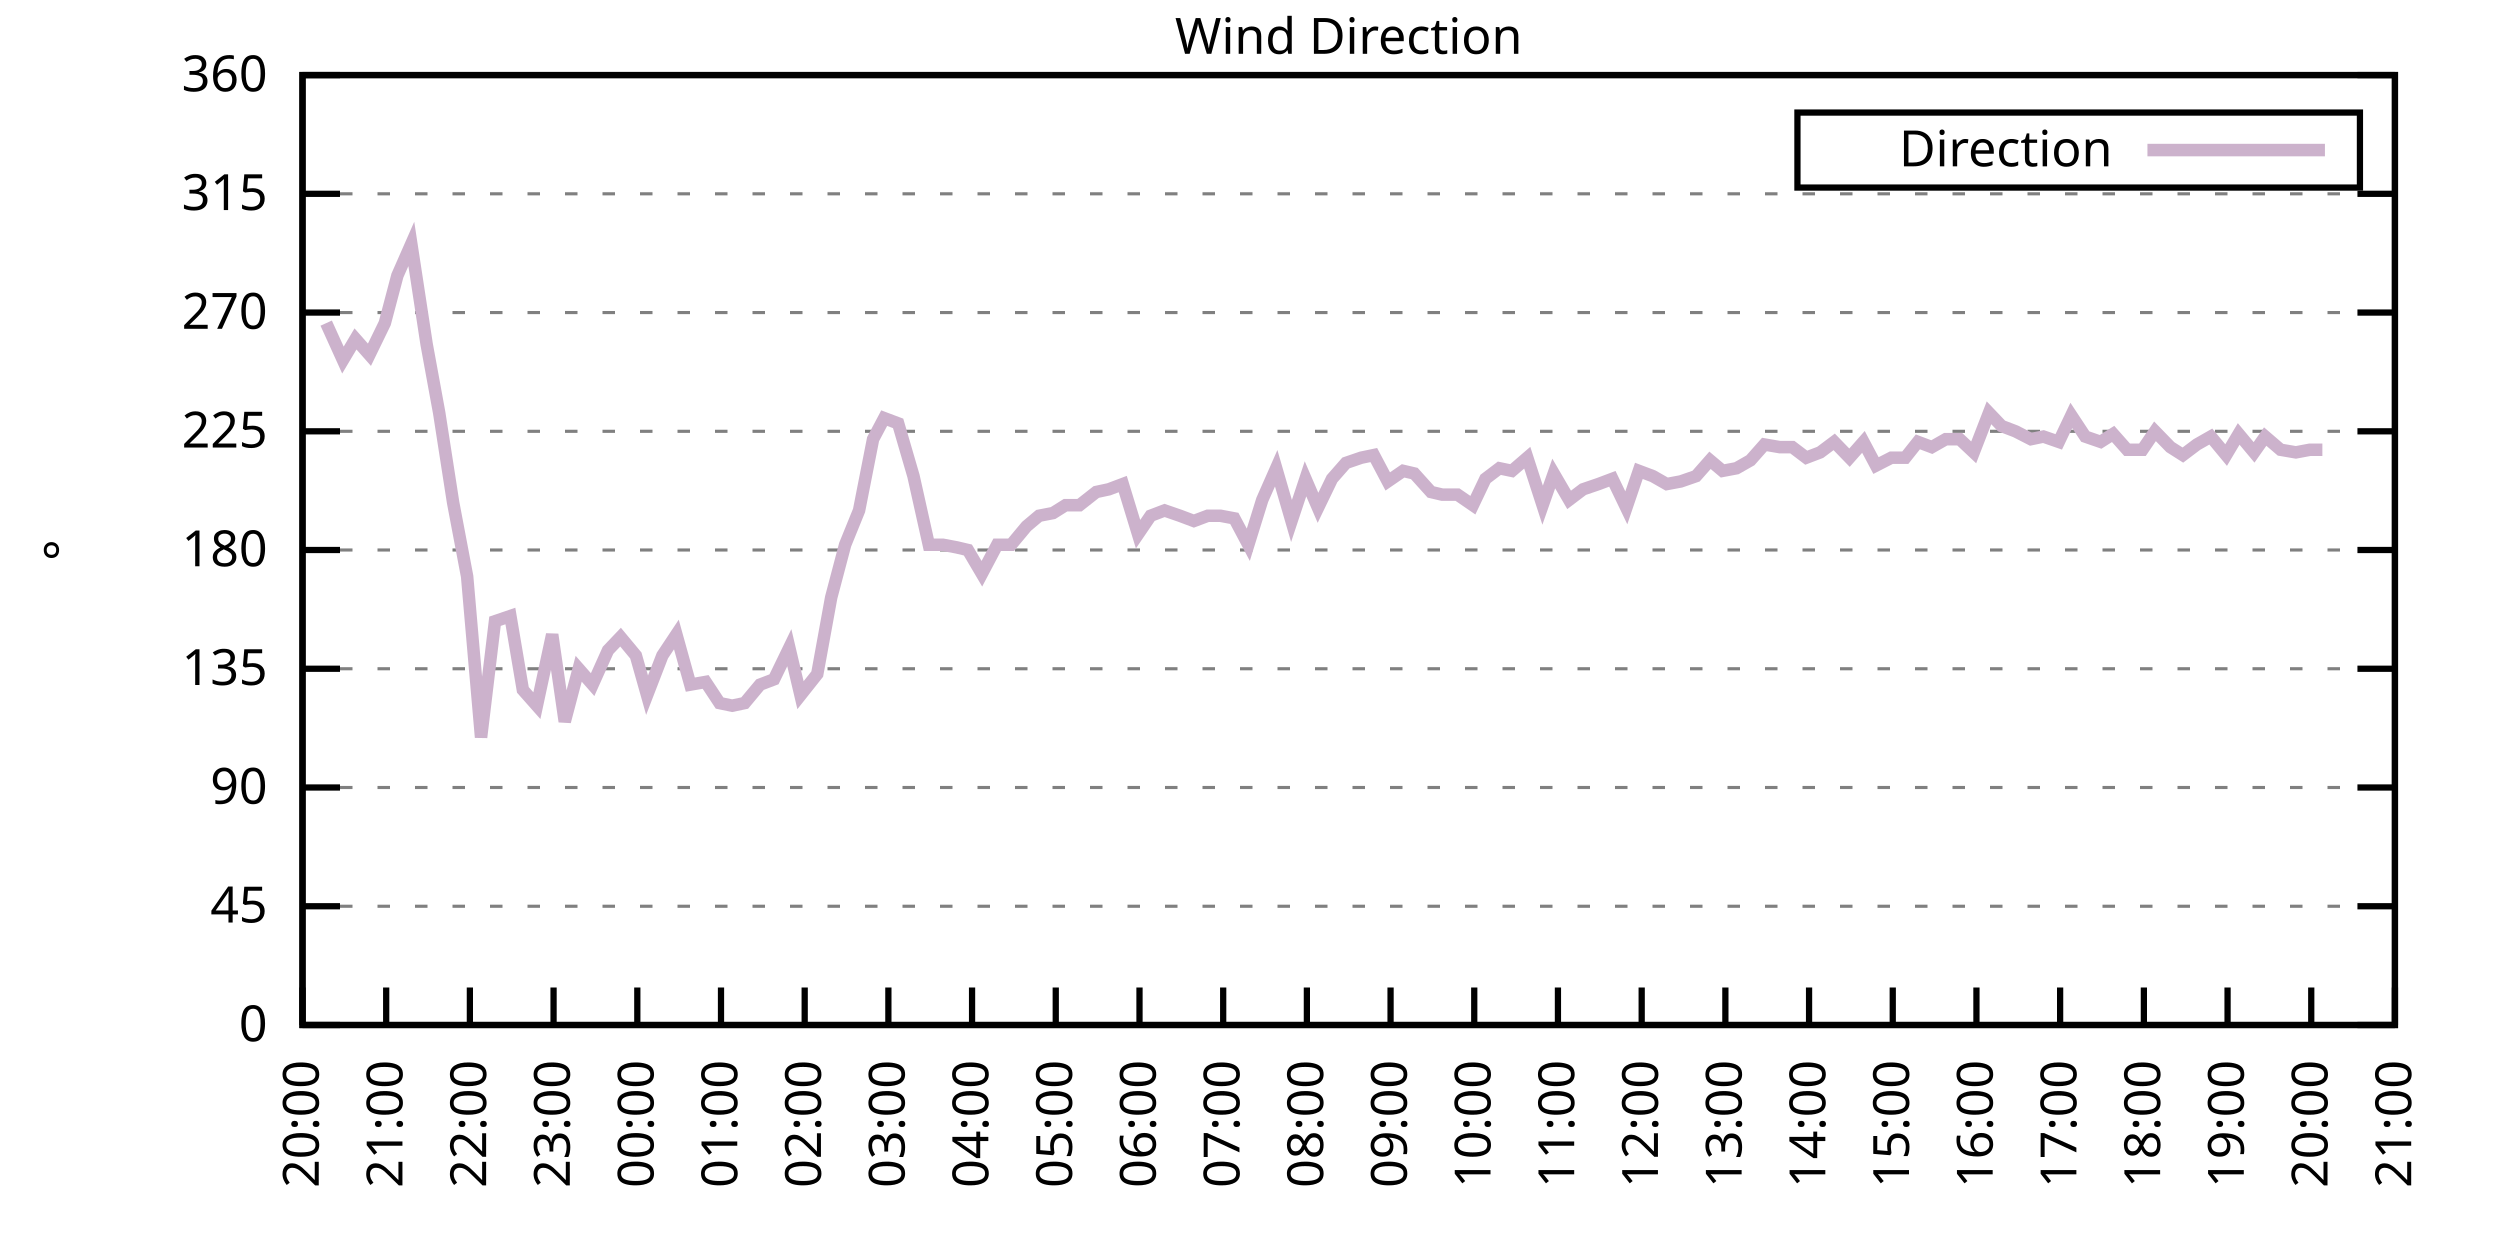
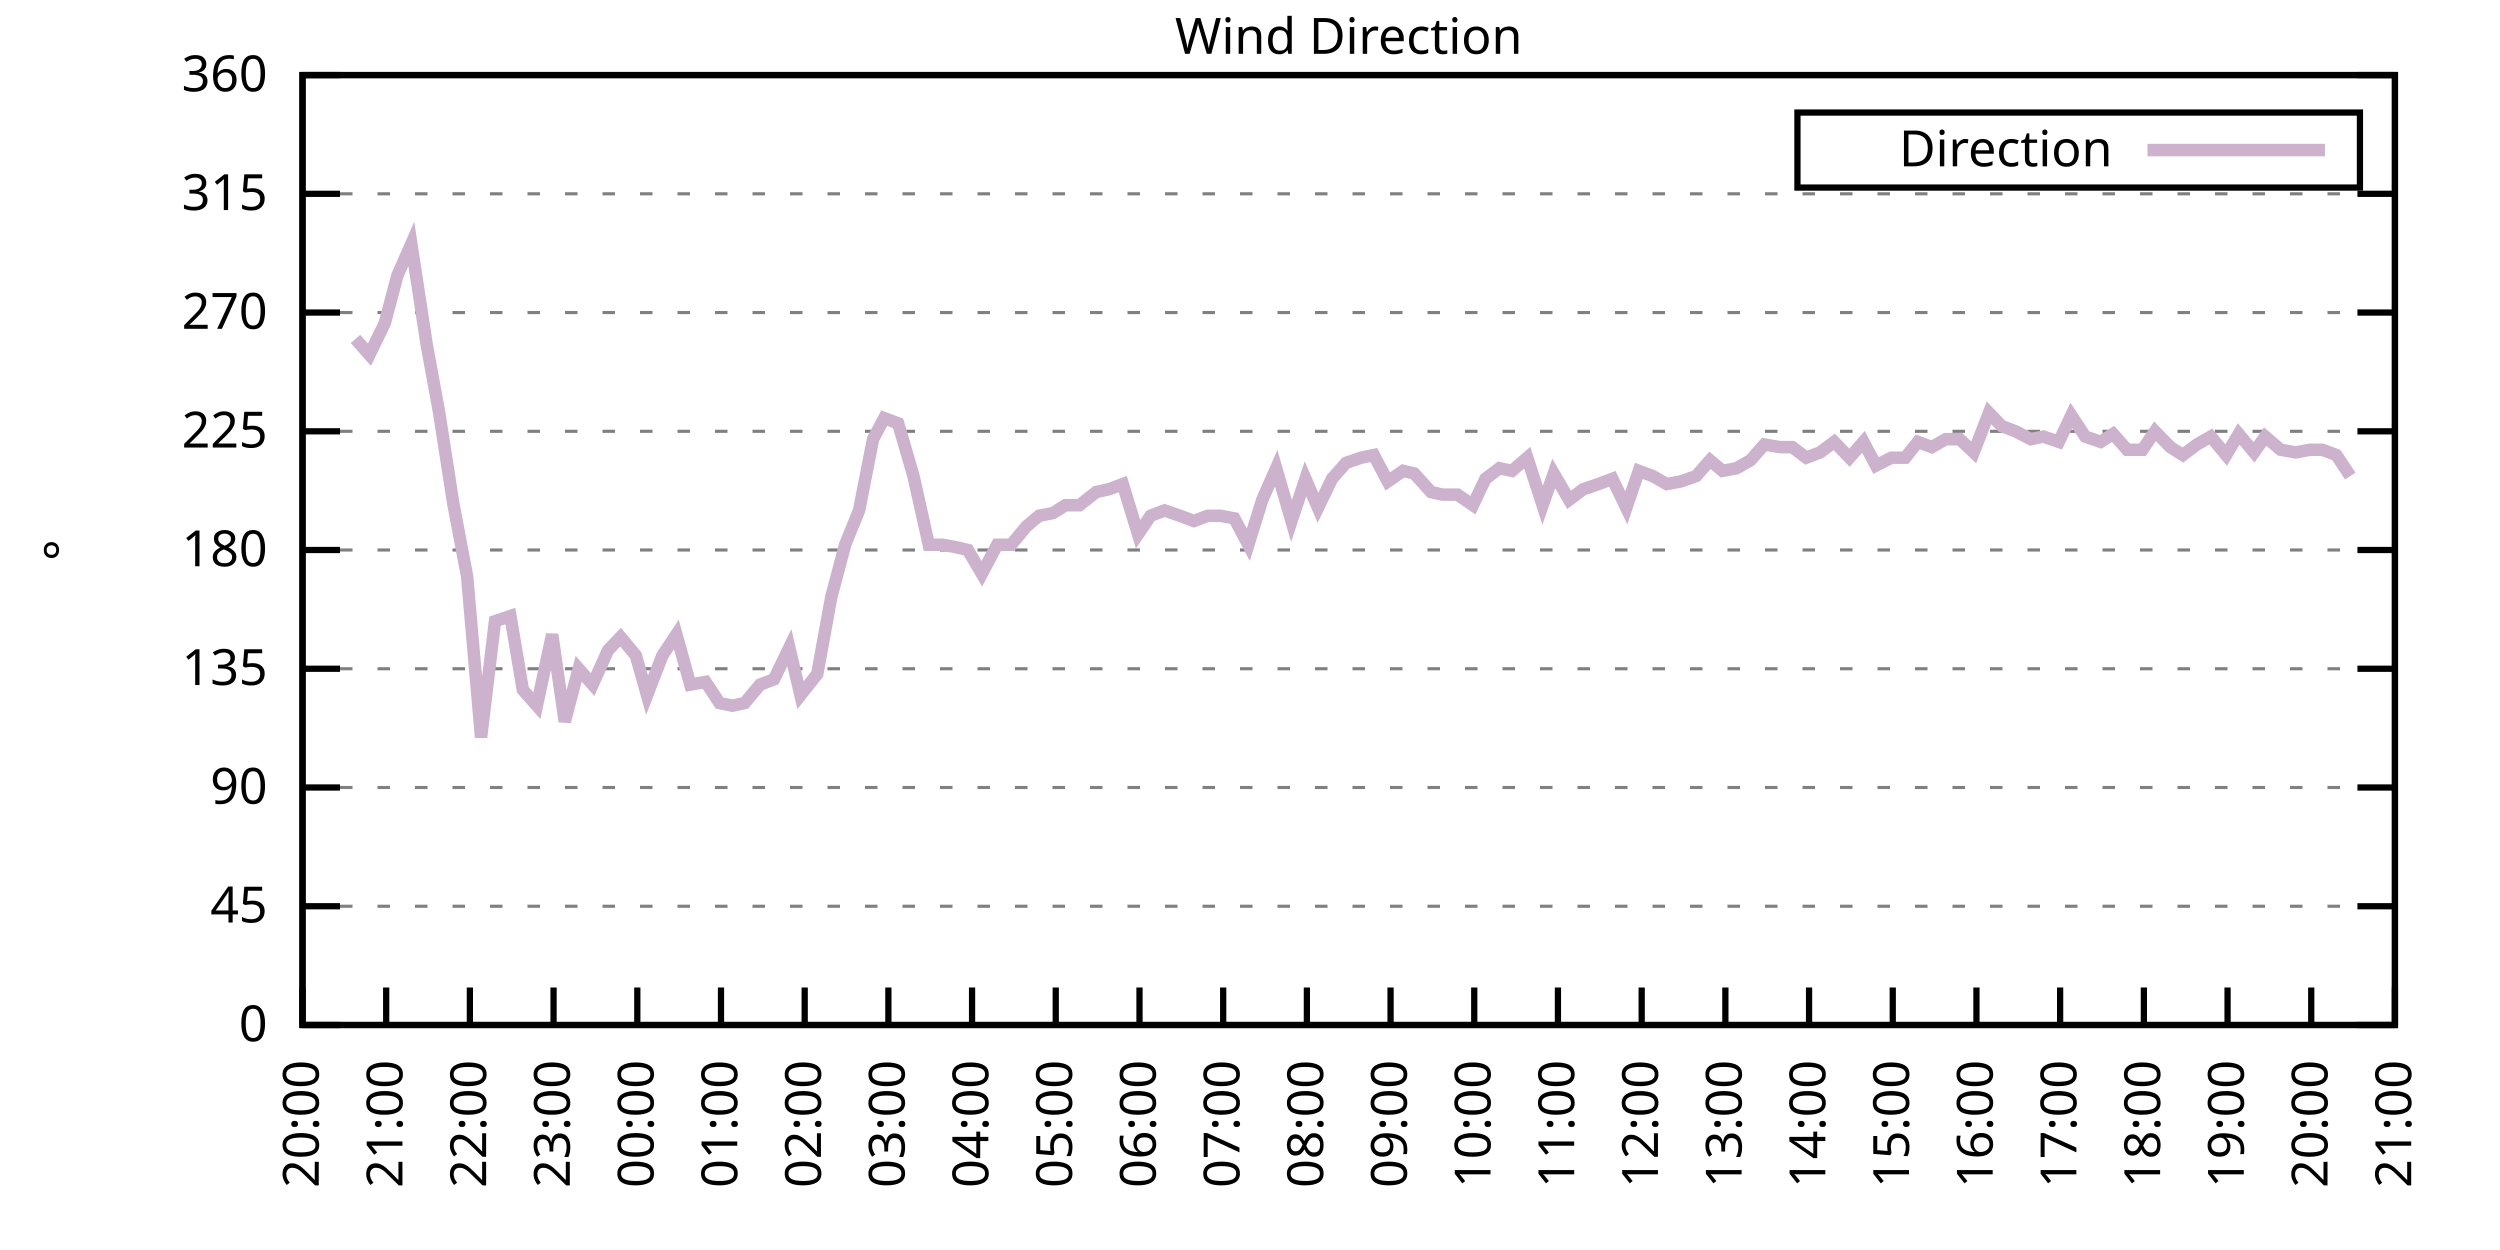
<svg xmlns="http://www.w3.org/2000/svg" xmlns:xlink="http://www.w3.org/1999/xlink" width="400" height="200" viewBox="0 0 400 200">
  <g id="gnuplot_canvas">
    <rect x="0" y="0" width="400" height="200" fill="none" />
    <defs>
      <circle id="gpDot" r="0.5" stroke-width="0.5" stroke="currentColor" />
      <path id="gpPt0" stroke-width="0.333" stroke="currentColor" d="M-1,0 h2 M0,-1 v2" />
      <path id="gpPt1" stroke-width="0.333" stroke="currentColor" d="M-1,-1 L1,1 M1,-1 L-1,1" />
      <path id="gpPt2" stroke-width="0.333" stroke="currentColor" d="M-1,0 L1,0 M0,-1 L0,1 M-1,-1 L1,1 M-1,1 L1,-1" />
      <rect id="gpPt3" stroke-width="0.333" stroke="currentColor" x="-1" y="-1" width="2" height="2" />
      <rect id="gpPt4" stroke-width="0.333" stroke="currentColor" fill="currentColor" x="-1" y="-1" width="2" height="2" />
      <circle id="gpPt5" stroke-width="0.333" stroke="currentColor" cx="0" cy="0" r="1" />
      <use xlink:href="#gpPt5" id="gpPt6" fill="currentColor" stroke="none" />
      <path id="gpPt7" stroke-width="0.333" stroke="currentColor" d="M0,-1.33 L-1.33,0.67 L1.33,0.67 z" />
      <use xlink:href="#gpPt7" id="gpPt8" fill="currentColor" stroke="none" />
      <use xlink:href="#gpPt7" id="gpPt9" stroke="currentColor" transform="rotate(180)" />
      <use xlink:href="#gpPt9" id="gpPt10" fill="currentColor" stroke="none" />
      <use xlink:href="#gpPt3" id="gpPt11" stroke="currentColor" transform="rotate(45)" />
      <use xlink:href="#gpPt11" id="gpPt12" fill="currentColor" stroke="none" />
      <path id="gpPt13" stroke-width="0.333" stroke="currentColor" d="M0,1.330 L1.265,0.411 L0.782,-1.067 L-0.782,-1.076 L-1.265,0.411 z" />
      <use xlink:href="#gpPt13" id="gpPt14" fill="currentColor" stroke="none" />
      <filter id="textbox" filterUnits="objectBoundingBox" x="0" y="0" height="1" width="1">
        <feFlood flood-color="white" flood-opacity="1" result="bgnd" />
        <feComposite in="SourceGraphic" in2="bgnd" operator="atop" />
      </filter>
      <filter id="greybox" filterUnits="objectBoundingBox" x="0" y="0" height="1" width="1">
        <feFlood flood-color="lightgrey" flood-opacity="1" result="grey" />
        <feComposite in="SourceGraphic" in2="grey" operator="atop" />
      </filter>
    </defs>
    <g fill="none" color="white" stroke="currentColor" stroke-width="1.00" stroke-linecap="butt" stroke-linejoin="miter">
</g>
    <g fill="none" color="black" stroke="currentColor" stroke-width="1.00" stroke-linecap="butt" stroke-linejoin="miter">
      <g stroke="none" shape-rendering="crispEdges">
        <polygon fill="rgb(255, 255, 255)" points="48.40,164.00 383.18,164.00 383.18,12.02 48.40,12.02 " />
      </g>
    </g>
    <g fill="none" color="black" stroke="currentColor" stroke-width="1.00" stroke-linecap="butt" stroke-linejoin="miter">
</g>
    <g fill="none" color="black" stroke="black" stroke-width="0.50" stroke-linecap="butt" stroke-linejoin="miter">
</g>
    <g fill="none" color="gray" stroke="currentColor" stroke-width="0.50" stroke-linecap="butt" stroke-linejoin="miter">
      <path stroke="gray" stroke-dasharray="2,4" class="gridline" d="M48.40,164.00 L383.19,164.00  " />
    </g>
    <g fill="none" color="gray" stroke="gray" stroke-width="1.00" stroke-linecap="butt" stroke-linejoin="miter">
</g>
    <g fill="none" color="black" stroke="currentColor" stroke-width="1.00" stroke-linecap="butt" stroke-linejoin="miter">
      <path stroke="black" d="M48.40,164.00 L54.40,164.00 M383.19,164.00 L377.19,164.00  " />
      <g transform="translate(42.80,166.60)" stroke="none" fill="black" font-family="Sans" font-size="8.00" text-anchor="end">
        <text>
          <tspan font-family="Sans"> 0</tspan>
        </text>
      </g>
    </g>
    <g fill="none" color="black" stroke="currentColor" stroke-width="1.00" stroke-linecap="butt" stroke-linejoin="miter">
</g>
    <g fill="none" color="black" stroke="black" stroke-width="0.50" stroke-linecap="butt" stroke-linejoin="miter">
</g>
    <g fill="none" color="gray" stroke="currentColor" stroke-width="0.50" stroke-linecap="butt" stroke-linejoin="miter">
      <path stroke="gray" stroke-dasharray="2,4" class="gridline" d="M48.40,145.00 L383.19,145.00  " />
    </g>
    <g fill="none" color="gray" stroke="gray" stroke-width="1.00" stroke-linecap="butt" stroke-linejoin="miter">
</g>
    <g fill="none" color="black" stroke="currentColor" stroke-width="1.00" stroke-linecap="butt" stroke-linejoin="miter">
      <path stroke="black" d="M48.40,145.00 L54.40,145.00 M383.19,145.00 L377.19,145.00  " />
      <g transform="translate(42.80,147.60)" stroke="none" fill="black" font-family="Sans" font-size="8.00" text-anchor="end">
        <text>
          <tspan font-family="Sans"> 45</tspan>
        </text>
      </g>
    </g>
    <g fill="none" color="black" stroke="currentColor" stroke-width="1.00" stroke-linecap="butt" stroke-linejoin="miter">
</g>
    <g fill="none" color="black" stroke="black" stroke-width="0.50" stroke-linecap="butt" stroke-linejoin="miter">
</g>
    <g fill="none" color="gray" stroke="currentColor" stroke-width="0.50" stroke-linecap="butt" stroke-linejoin="miter">
      <path stroke="gray" stroke-dasharray="2,4" class="gridline" d="M48.40,126.00 L383.19,126.00  " />
    </g>
    <g fill="none" color="gray" stroke="gray" stroke-width="1.00" stroke-linecap="butt" stroke-linejoin="miter">
</g>
    <g fill="none" color="black" stroke="currentColor" stroke-width="1.00" stroke-linecap="butt" stroke-linejoin="miter">
      <path stroke="black" d="M48.40,126.00 L54.40,126.00 M383.19,126.00 L377.19,126.00  " />
      <g transform="translate(42.80,128.60)" stroke="none" fill="black" font-family="Sans" font-size="8.00" text-anchor="end">
        <text>
          <tspan font-family="Sans"> 90</tspan>
        </text>
      </g>
    </g>
    <g fill="none" color="black" stroke="currentColor" stroke-width="1.00" stroke-linecap="butt" stroke-linejoin="miter">
</g>
    <g fill="none" color="black" stroke="black" stroke-width="0.50" stroke-linecap="butt" stroke-linejoin="miter">
</g>
    <g fill="none" color="gray" stroke="currentColor" stroke-width="0.50" stroke-linecap="butt" stroke-linejoin="miter">
      <path stroke="gray" stroke-dasharray="2,4" class="gridline" d="M48.40,107.00 L383.19,107.00  " />
    </g>
    <g fill="none" color="gray" stroke="gray" stroke-width="1.00" stroke-linecap="butt" stroke-linejoin="miter">
</g>
    <g fill="none" color="black" stroke="currentColor" stroke-width="1.00" stroke-linecap="butt" stroke-linejoin="miter">
      <path stroke="black" d="M48.40,107.00 L54.40,107.00 M383.19,107.00 L377.19,107.00  " />
      <g transform="translate(42.80,109.60)" stroke="none" fill="black" font-family="Sans" font-size="8.00" text-anchor="end">
        <text>
          <tspan font-family="Sans"> 135</tspan>
        </text>
      </g>
    </g>
    <g fill="none" color="black" stroke="currentColor" stroke-width="1.00" stroke-linecap="butt" stroke-linejoin="miter">
</g>
    <g fill="none" color="black" stroke="black" stroke-width="0.50" stroke-linecap="butt" stroke-linejoin="miter">
</g>
    <g fill="none" color="gray" stroke="currentColor" stroke-width="0.50" stroke-linecap="butt" stroke-linejoin="miter">
      <path stroke="gray" stroke-dasharray="2,4" class="gridline" d="M48.40,88.00 L383.19,88.00  " />
    </g>
    <g fill="none" color="gray" stroke="gray" stroke-width="1.00" stroke-linecap="butt" stroke-linejoin="miter">
</g>
    <g fill="none" color="black" stroke="currentColor" stroke-width="1.00" stroke-linecap="butt" stroke-linejoin="miter">
      <path stroke="black" d="M48.40,88.00 L54.40,88.00 M383.19,88.00 L377.19,88.00  " />
      <g transform="translate(42.80,90.60)" stroke="none" fill="black" font-family="Sans" font-size="8.00" text-anchor="end">
        <text>
          <tspan font-family="Sans"> 180</tspan>
        </text>
      </g>
    </g>
    <g fill="none" color="black" stroke="currentColor" stroke-width="1.00" stroke-linecap="butt" stroke-linejoin="miter">
</g>
    <g fill="none" color="black" stroke="black" stroke-width="0.50" stroke-linecap="butt" stroke-linejoin="miter">
</g>
    <g fill="none" color="gray" stroke="currentColor" stroke-width="0.50" stroke-linecap="butt" stroke-linejoin="miter">
      <path stroke="gray" stroke-dasharray="2,4" class="gridline" d="M48.40,69.01 L383.19,69.01  " />
    </g>
    <g fill="none" color="gray" stroke="gray" stroke-width="1.00" stroke-linecap="butt" stroke-linejoin="miter">
</g>
    <g fill="none" color="black" stroke="currentColor" stroke-width="1.00" stroke-linecap="butt" stroke-linejoin="miter">
      <path stroke="black" d="M48.40,69.01 L54.40,69.01 M383.19,69.01 L377.19,69.01  " />
      <g transform="translate(42.80,71.61)" stroke="none" fill="black" font-family="Sans" font-size="8.00" text-anchor="end">
        <text>
          <tspan font-family="Sans"> 225</tspan>
        </text>
      </g>
    </g>
    <g fill="none" color="black" stroke="currentColor" stroke-width="1.00" stroke-linecap="butt" stroke-linejoin="miter">
</g>
    <g fill="none" color="black" stroke="black" stroke-width="0.50" stroke-linecap="butt" stroke-linejoin="miter">
</g>
    <g fill="none" color="gray" stroke="currentColor" stroke-width="0.50" stroke-linecap="butt" stroke-linejoin="miter">
      <path stroke="gray" stroke-dasharray="2,4" class="gridline" d="M48.40,50.01 L383.19,50.01  " />
    </g>
    <g fill="none" color="gray" stroke="gray" stroke-width="1.00" stroke-linecap="butt" stroke-linejoin="miter">
</g>
    <g fill="none" color="black" stroke="currentColor" stroke-width="1.00" stroke-linecap="butt" stroke-linejoin="miter">
      <path stroke="black" d="M48.40,50.01 L54.40,50.01 M383.19,50.01 L377.19,50.01  " />
      <g transform="translate(42.80,52.61)" stroke="none" fill="black" font-family="Sans" font-size="8.00" text-anchor="end">
        <text>
          <tspan font-family="Sans"> 270</tspan>
        </text>
      </g>
    </g>
    <g fill="none" color="black" stroke="currentColor" stroke-width="1.00" stroke-linecap="butt" stroke-linejoin="miter">
</g>
    <g fill="none" color="black" stroke="black" stroke-width="0.50" stroke-linecap="butt" stroke-linejoin="miter">
</g>
    <g fill="none" color="gray" stroke="currentColor" stroke-width="0.50" stroke-linecap="butt" stroke-linejoin="miter">
      <path stroke="gray" stroke-dasharray="2,4" class="gridline" d="M48.40,31.01 L383.19,31.01  " />
    </g>
    <g fill="none" color="gray" stroke="gray" stroke-width="1.00" stroke-linecap="butt" stroke-linejoin="miter">
</g>
    <g fill="none" color="black" stroke="currentColor" stroke-width="1.00" stroke-linecap="butt" stroke-linejoin="miter">
      <path stroke="black" d="M48.40,31.01 L54.40,31.01 M383.19,31.01 L377.19,31.01  " />
      <g transform="translate(42.80,33.61)" stroke="none" fill="black" font-family="Sans" font-size="8.00" text-anchor="end">
        <text>
          <tspan font-family="Sans"> 315</tspan>
        </text>
      </g>
    </g>
    <g fill="none" color="black" stroke="currentColor" stroke-width="1.00" stroke-linecap="butt" stroke-linejoin="miter">
</g>
    <g fill="none" color="black" stroke="black" stroke-width="0.50" stroke-linecap="butt" stroke-linejoin="miter">
</g>
    <g fill="none" color="gray" stroke="currentColor" stroke-width="0.50" stroke-linecap="butt" stroke-linejoin="miter">
      <path stroke="gray" stroke-dasharray="2,4" class="gridline" d="M48.40,12.01 L383.19,12.01  " />
    </g>
    <g fill="none" color="gray" stroke="gray" stroke-width="1.00" stroke-linecap="butt" stroke-linejoin="miter">
</g>
    <g fill="none" color="black" stroke="currentColor" stroke-width="1.00" stroke-linecap="butt" stroke-linejoin="miter">
      <path stroke="black" d="M48.40,12.01 L54.40,12.01 M383.19,12.01 L377.19,12.01  " />
      <g transform="translate(42.80,14.61)" stroke="none" fill="black" font-family="Sans" font-size="8.00" text-anchor="end">
        <text>
          <tspan font-family="Sans"> 360</tspan>
        </text>
      </g>
    </g>
    <g fill="none" color="black" stroke="currentColor" stroke-width="1.00" stroke-linecap="butt" stroke-linejoin="miter">
      <path stroke="black" d="M48.40,164.00 L48.40,158.00  " />
      <g transform="translate(51.00,169.60) rotate(270.00)" stroke="none" fill="black" font-family="Sans" font-size="8.00" text-anchor="end">
        <text>
          <tspan font-family="Sans">20:00</tspan>
        </text>
      </g>
    </g>
    <g fill="none" color="black" stroke="currentColor" stroke-width="1.00" stroke-linecap="butt" stroke-linejoin="miter">
      <path stroke="black" d="M61.79,164.00 L61.79,158.00  " />
      <g transform="translate(64.39,169.60) rotate(270.00)" stroke="none" fill="black" font-family="Sans" font-size="8.00" text-anchor="end">
        <text>
          <tspan font-family="Sans">21:00</tspan>
        </text>
      </g>
    </g>
    <g fill="none" color="black" stroke="currentColor" stroke-width="1.00" stroke-linecap="butt" stroke-linejoin="miter">
      <path stroke="black" d="M75.18,164.00 L75.18,158.00  " />
      <g transform="translate(77.78,169.60) rotate(270.00)" stroke="none" fill="black" font-family="Sans" font-size="8.00" text-anchor="end">
        <text>
          <tspan font-family="Sans">22:00</tspan>
        </text>
      </g>
    </g>
    <g fill="none" color="black" stroke="currentColor" stroke-width="1.00" stroke-linecap="butt" stroke-linejoin="miter">
      <path stroke="black" d="M88.57,164.00 L88.57,158.00  " />
      <g transform="translate(91.17,169.60) rotate(270.00)" stroke="none" fill="black" font-family="Sans" font-size="8.00" text-anchor="end">
        <text>
          <tspan font-family="Sans">23:00</tspan>
        </text>
      </g>
    </g>
    <g fill="none" color="black" stroke="currentColor" stroke-width="1.00" stroke-linecap="butt" stroke-linejoin="miter">
      <path stroke="black" d="M101.97,164.00 L101.97,158.00  " />
      <g transform="translate(104.57,169.60) rotate(270.00)" stroke="none" fill="black" font-family="Sans" font-size="8.00" text-anchor="end">
        <text>
          <tspan font-family="Sans">00:00</tspan>
        </text>
      </g>
    </g>
    <g fill="none" color="black" stroke="currentColor" stroke-width="1.00" stroke-linecap="butt" stroke-linejoin="miter">
      <path stroke="black" d="M115.36,164.00 L115.36,158.00  " />
      <g transform="translate(117.96,169.60) rotate(270.00)" stroke="none" fill="black" font-family="Sans" font-size="8.00" text-anchor="end">
        <text>
          <tspan font-family="Sans">01:00</tspan>
        </text>
      </g>
    </g>
    <g fill="none" color="black" stroke="currentColor" stroke-width="1.00" stroke-linecap="butt" stroke-linejoin="miter">
      <path stroke="black" d="M128.75,164.00 L128.75,158.00  " />
      <g transform="translate(131.35,169.60) rotate(270.00)" stroke="none" fill="black" font-family="Sans" font-size="8.00" text-anchor="end">
        <text>
          <tspan font-family="Sans">02:00</tspan>
        </text>
      </g>
    </g>
    <g fill="none" color="black" stroke="currentColor" stroke-width="1.00" stroke-linecap="butt" stroke-linejoin="miter">
      <path stroke="black" d="M142.14,164.00 L142.14,158.00  " />
      <g transform="translate(144.74,169.60) rotate(270.00)" stroke="none" fill="black" font-family="Sans" font-size="8.00" text-anchor="end">
        <text>
          <tspan font-family="Sans">03:00</tspan>
        </text>
      </g>
    </g>
    <g fill="none" color="black" stroke="currentColor" stroke-width="1.00" stroke-linecap="butt" stroke-linejoin="miter">
      <path stroke="black" d="M155.53,164.00 L155.53,158.00  " />
      <g transform="translate(158.13,169.60) rotate(270.00)" stroke="none" fill="black" font-family="Sans" font-size="8.00" text-anchor="end">
        <text>
          <tspan font-family="Sans">04:00</tspan>
        </text>
      </g>
    </g>
    <g fill="none" color="black" stroke="currentColor" stroke-width="1.00" stroke-linecap="butt" stroke-linejoin="miter">
      <path stroke="black" d="M168.92,164.00 L168.92,158.00  " />
      <g transform="translate(171.52,169.60) rotate(270.00)" stroke="none" fill="black" font-family="Sans" font-size="8.00" text-anchor="end">
        <text>
          <tspan font-family="Sans">05:00</tspan>
        </text>
      </g>
    </g>
    <g fill="none" color="black" stroke="currentColor" stroke-width="1.00" stroke-linecap="butt" stroke-linejoin="miter">
      <path stroke="black" d="M182.32,164.00 L182.32,158.00  " />
      <g transform="translate(184.92,169.60) rotate(270.00)" stroke="none" fill="black" font-family="Sans" font-size="8.00" text-anchor="end">
        <text>
          <tspan font-family="Sans">06:00</tspan>
        </text>
      </g>
    </g>
    <g fill="none" color="black" stroke="currentColor" stroke-width="1.00" stroke-linecap="butt" stroke-linejoin="miter">
      <path stroke="black" d="M195.71,164.00 L195.71,158.00  " />
      <g transform="translate(198.31,169.60) rotate(270.00)" stroke="none" fill="black" font-family="Sans" font-size="8.00" text-anchor="end">
        <text>
          <tspan font-family="Sans">07:00</tspan>
        </text>
      </g>
    </g>
    <g fill="none" color="black" stroke="currentColor" stroke-width="1.00" stroke-linecap="butt" stroke-linejoin="miter">
      <path stroke="black" d="M209.10,164.00 L209.10,158.00  " />
      <g transform="translate(211.70,169.60) rotate(270.00)" stroke="none" fill="black" font-family="Sans" font-size="8.00" text-anchor="end">
        <text>
          <tspan font-family="Sans">08:00</tspan>
        </text>
      </g>
    </g>
    <g fill="none" color="black" stroke="currentColor" stroke-width="1.00" stroke-linecap="butt" stroke-linejoin="miter">
      <path stroke="black" d="M222.49,164.00 L222.49,158.00  " />
      <g transform="translate(225.09,169.60) rotate(270.00)" stroke="none" fill="black" font-family="Sans" font-size="8.00" text-anchor="end">
        <text>
          <tspan font-family="Sans">09:00</tspan>
        </text>
      </g>
    </g>
    <g fill="none" color="black" stroke="currentColor" stroke-width="1.00" stroke-linecap="butt" stroke-linejoin="miter">
      <path stroke="black" d="M235.88,164.00 L235.88,158.00  " />
      <g transform="translate(238.48,169.60) rotate(270.00)" stroke="none" fill="black" font-family="Sans" font-size="8.00" text-anchor="end">
        <text>
          <tspan font-family="Sans">10:00</tspan>
        </text>
      </g>
    </g>
    <g fill="none" color="black" stroke="currentColor" stroke-width="1.00" stroke-linecap="butt" stroke-linejoin="miter">
      <path stroke="black" d="M249.27,164.00 L249.27,158.00  " />
      <g transform="translate(251.87,169.60) rotate(270.00)" stroke="none" fill="black" font-family="Sans" font-size="8.00" text-anchor="end">
        <text>
          <tspan font-family="Sans">11:00</tspan>
        </text>
      </g>
    </g>
    <g fill="none" color="black" stroke="currentColor" stroke-width="1.00" stroke-linecap="butt" stroke-linejoin="miter">
      <path stroke="black" d="M262.67,164.00 L262.67,158.00  " />
      <g transform="translate(265.27,169.60) rotate(270.00)" stroke="none" fill="black" font-family="Sans" font-size="8.00" text-anchor="end">
        <text>
          <tspan font-family="Sans">12:00</tspan>
        </text>
      </g>
    </g>
    <g fill="none" color="black" stroke="currentColor" stroke-width="1.00" stroke-linecap="butt" stroke-linejoin="miter">
      <path stroke="black" d="M276.06,164.00 L276.06,158.00  " />
      <g transform="translate(278.66,169.60) rotate(270.00)" stroke="none" fill="black" font-family="Sans" font-size="8.00" text-anchor="end">
        <text>
          <tspan font-family="Sans">13:00</tspan>
        </text>
      </g>
    </g>
    <g fill="none" color="black" stroke="currentColor" stroke-width="1.00" stroke-linecap="butt" stroke-linejoin="miter">
      <path stroke="black" d="M289.45,164.00 L289.45,158.00  " />
      <g transform="translate(292.05,169.60) rotate(270.00)" stroke="none" fill="black" font-family="Sans" font-size="8.00" text-anchor="end">
        <text>
          <tspan font-family="Sans">14:00</tspan>
        </text>
      </g>
    </g>
    <g fill="none" color="black" stroke="currentColor" stroke-width="1.00" stroke-linecap="butt" stroke-linejoin="miter">
      <path stroke="black" d="M302.84,164.00 L302.84,158.00  " />
      <g transform="translate(305.44,169.60) rotate(270.00)" stroke="none" fill="black" font-family="Sans" font-size="8.00" text-anchor="end">
        <text>
          <tspan font-family="Sans">15:00</tspan>
        </text>
      </g>
    </g>
    <g fill="none" color="black" stroke="currentColor" stroke-width="1.00" stroke-linecap="butt" stroke-linejoin="miter">
      <path stroke="black" d="M316.23,164.00 L316.23,158.00  " />
      <g transform="translate(318.83,169.60) rotate(270.00)" stroke="none" fill="black" font-family="Sans" font-size="8.00" text-anchor="end">
        <text>
          <tspan font-family="Sans">16:00</tspan>
        </text>
      </g>
    </g>
    <g fill="none" color="black" stroke="currentColor" stroke-width="1.00" stroke-linecap="butt" stroke-linejoin="miter">
      <path stroke="black" d="M329.62,164.00 L329.62,158.00  " />
      <g transform="translate(332.22,169.60) rotate(270.00)" stroke="none" fill="black" font-family="Sans" font-size="8.00" text-anchor="end">
        <text>
          <tspan font-family="Sans">17:00</tspan>
        </text>
      </g>
    </g>
    <g fill="none" color="black" stroke="currentColor" stroke-width="1.00" stroke-linecap="butt" stroke-linejoin="miter">
      <path stroke="black" d="M343.02,164.00 L343.02,158.00  " />
      <g transform="translate(345.62,169.60) rotate(270.00)" stroke="none" fill="black" font-family="Sans" font-size="8.00" text-anchor="end">
        <text>
          <tspan font-family="Sans">18:00</tspan>
        </text>
      </g>
    </g>
    <g fill="none" color="black" stroke="currentColor" stroke-width="1.00" stroke-linecap="butt" stroke-linejoin="miter">
      <path stroke="black" d="M356.41,164.00 L356.41,158.00  " />
      <g transform="translate(359.01,169.60) rotate(270.00)" stroke="none" fill="black" font-family="Sans" font-size="8.00" text-anchor="end">
        <text>
          <tspan font-family="Sans">19:00</tspan>
        </text>
      </g>
    </g>
    <g fill="none" color="black" stroke="currentColor" stroke-width="1.00" stroke-linecap="butt" stroke-linejoin="miter">
      <path stroke="black" d="M369.80,164.00 L369.80,158.00  " />
      <g transform="translate(372.40,169.60) rotate(270.00)" stroke="none" fill="black" font-family="Sans" font-size="8.00" text-anchor="end">
        <text>
          <tspan font-family="Sans">20:00</tspan>
        </text>
      </g>
    </g>
    <g fill="none" color="black" stroke="currentColor" stroke-width="1.00" stroke-linecap="butt" stroke-linejoin="miter">
      <path stroke="black" d="M383.19,164.00 L383.19,158.00  " />
      <g transform="translate(385.79,169.60) rotate(270.00)" stroke="none" fill="black" font-family="Sans" font-size="8.00" text-anchor="end">
        <text>
          <tspan font-family="Sans">21:00</tspan>
        </text>
      </g>
    </g>
    <g fill="none" color="black" stroke="currentColor" stroke-width="1.00" stroke-linecap="butt" stroke-linejoin="miter">
</g>
    <g fill="none" color="black" stroke="currentColor" stroke-width="1.00" stroke-linecap="butt" stroke-linejoin="miter">
      <path stroke="black" d="M48.40,12.01 L48.40,164.00 L383.19,164.00 L383.19,12.01 L48.40,12.01 Z  " />
    </g>
    <g fill="none" color="black" stroke="currentColor" stroke-width="1.00" stroke-linecap="butt" stroke-linejoin="miter">
</g>
    <g fill="none" color="black" stroke="currentColor" stroke-width="1.00" stroke-linecap="butt" stroke-linejoin="miter">
      <path stroke="black" d="M287.59,30.01 L287.59,18.01 L377.59,18.01 L377.59,30.01 L287.59,30.01 Z  " />
    </g>
    <g id="Wind_direction_plot_1">
      <g fill="none" color="white" stroke="black" stroke-width="2.00" stroke-linecap="butt" stroke-linejoin="miter">
</g>
      <g fill="none" color="black" stroke="currentColor" stroke-width="2.00" stroke-linecap="butt" stroke-linejoin="miter">
        <g transform="translate(337.99,26.61)" stroke="none" fill="black" font-family="Sans" font-size="8.00" text-anchor="end">
          <text>
            <tspan font-family="Sans">Direction</tspan>
          </text>
        </g>
      </g>
      <g fill="none" color="black" stroke="currentColor" stroke-width="2.00" stroke-linecap="butt" stroke-linejoin="miter">
-         <path stroke="rgb(204, 178, 204)" d="M343.59,24.01 L371.99,24.01 M52.19,51.70 L54.87,57.61 L56.88,54.23 L59.11,56.76 L61.57,51.70 L63.58,44.10   L65.81,39.03 L68.26,55.07 L70.27,66.05 L72.50,80.41 L74.74,92.23 L76.97,117.98 L79.20,99.40 L81.66,98.56   L83.66,110.38 L85.90,112.91 L88.35,101.52 L90.36,115.45 L92.59,107.00 L94.82,109.54 L97.28,104.05 L99.29,101.94   L101.74,104.89 L103.53,111.23 L105.98,104.89 L108.22,101.52 L110.45,109.54 L112.90,109.11 L115.13,112.49 L117.14,112.91   L119.15,112.49 L121.61,109.54 L123.84,108.69 L126.29,103.63 L128.08,111.23 L130.76,107.85 L132.99,95.60 L135.22,87.16   L137.45,81.67 L139.69,70.27 L141.47,66.90 L143.70,67.74 L146.16,76.18 L148.61,87.16 L150.85,87.16 L153.08,87.58   L154.86,88.00 L157.10,91.80 L159.55,87.16 L161.78,87.16 L164.24,84.21 L166.25,82.52 L168.48,82.09 L170.49,80.83   L172.72,80.83 L175.40,78.72 L177.41,78.29 L179.64,77.45 L182.09,85.47 L184.10,82.52 L186.33,81.67 L188.79,82.52   L191.02,83.36 L193.25,82.52 L195.26,82.52 L197.49,82.94 L199.73,87.16 L201.96,79.98 L204.19,74.92 L206.64,83.36   L208.88,76.61 L210.88,81.25 L213.12,76.61 L215.35,74.07 L217.80,73.23 L219.81,72.81 L222.04,77.03 L224.50,75.34   L226.29,75.76 L228.96,78.72 L230.75,79.14 L233.20,79.14 L235.66,80.83 L237.67,76.61 L239.90,74.92 L241.91,75.34   L244.36,73.23 L246.82,80.83 L248.60,75.76 L251.06,79.98 L253.29,78.29 L255.75,77.45 L257.98,76.61 L260.21,81.25   L262.22,75.34 L264.45,76.18 L266.68,77.45 L268.92,77.03 L271.37,76.18 L273.60,73.65 L275.61,75.34 L277.84,74.92   L280.07,73.65 L282.31,71.12 L284.76,71.54 L286.77,71.54 L289.00,73.23 L291.23,72.38 L293.47,70.70 L295.92,73.23   L298.15,70.70 L300.16,74.49 L302.62,73.23 L304.85,73.23 L306.86,70.70 L309.09,71.54 L311.32,70.27 L313.55,70.27   L315.79,72.38 L318.24,66.05 L320.25,68.16 L322.48,69.01 L324.94,70.27 L326.95,69.85 L329.40,70.70 L331.41,66.47   L333.64,69.85 L336.10,70.70 L338.10,69.43 L340.34,71.96 L342.79,71.96 L344.80,69.01 L347.26,71.54 L349.26,72.81   L351.50,71.12 L353.73,69.85 L356.18,72.81 L358.19,69.43 L360.65,72.38 L362.43,69.85 L364.89,71.96 L367.34,72.38   L369.58,71.96 L371.58,71.96  " />
+         <path stroke="rgb(204, 178, 204)" d="M343.59,24.01 L371.99,24.01 M56.88,54.23 L59.11,56.76 L61.57,51.70 L63.58,44.10 L65.81,39.03 L68.26,55.07   L70.27,66.05 L72.50,80.41 L74.74,92.23 L76.97,117.98 L79.20,99.40 L81.66,98.56 L83.66,110.38 L85.90,112.91   L88.35,101.52 L90.36,115.45 L92.59,107.00 L94.82,109.54 L97.28,104.05 L99.29,101.94 L101.74,104.89 L103.53,111.23   L105.98,104.89 L108.22,101.52 L110.45,109.54 L112.90,109.11 L115.13,112.49 L117.14,112.91 L119.15,112.49 L121.61,109.54   L123.84,108.69 L126.29,103.63 L128.08,111.23 L130.76,107.85 L132.99,95.60 L135.22,87.16 L137.45,81.67 L139.69,70.27   L141.47,66.90 L143.70,67.74 L146.16,76.18 L148.61,87.16 L150.85,87.16 L153.08,87.58 L154.86,88.00 L157.10,91.80   L159.55,87.16 L161.78,87.16 L164.24,84.21 L166.25,82.52 L168.48,82.09 L170.49,80.83 L172.72,80.83 L175.40,78.72   L177.41,78.29 L179.64,77.45 L182.09,85.47 L184.10,82.52 L186.33,81.67 L188.79,82.52 L191.02,83.36 L193.25,82.52   L195.26,82.52 L197.49,82.94 L199.73,87.16 L201.96,79.98 L204.19,74.92 L206.64,83.36 L208.88,76.61 L210.88,81.25   L213.12,76.61 L215.35,74.07 L217.80,73.23 L219.81,72.81 L222.04,77.03 L224.50,75.34 L226.29,75.76 L228.96,78.72   L230.75,79.14 L233.20,79.14 L235.66,80.83 L237.67,76.61 L239.90,74.92 L241.91,75.34 L244.36,73.23 L246.82,80.83   L248.60,75.76 L251.06,79.98 L253.29,78.29 L255.75,77.45 L257.98,76.61 L260.21,81.25 L262.22,75.34 L264.45,76.18   L266.68,77.45 L268.92,77.03 L271.37,76.18 L273.60,73.65 L275.61,75.34 L277.84,74.92 L280.07,73.65 L282.31,71.12   L284.76,71.54 L286.77,71.54 L289.00,73.23 L291.23,72.38 L293.47,70.70 L295.92,73.23 L298.15,70.70 L300.16,74.49   L302.62,73.23 L304.85,73.23 L306.86,70.70 L309.09,71.54 L311.32,70.27 L313.55,70.27 L315.79,72.38 L318.24,66.05   L320.25,68.16 L322.48,69.01 L324.94,70.27 L326.95,69.85 L329.40,70.70 L331.41,66.47 L333.64,69.85 L336.10,70.70   L338.10,69.43 L340.34,71.96 L342.79,71.96 L344.80,69.01 L347.26,71.54 L349.26,72.81 L351.50,71.12 L353.73,69.85   L356.18,72.81 L358.19,69.43 L360.65,72.38 L362.43,69.85 L364.89,71.96 L367.34,72.38 L369.58,71.96 L371.58,71.96   L373.82,72.81 L376.05,76.18  " />
      </g>
    </g>
    <g fill="none" color="black" stroke="currentColor" stroke-width="2.00" stroke-linecap="butt" stroke-linejoin="miter">
</g>
    <g fill="none" color="black" stroke="black" stroke-width="1.00" stroke-linecap="butt" stroke-linejoin="miter">
</g>
    <g fill="none" color="black" stroke="currentColor" stroke-width="1.00" stroke-linecap="butt" stroke-linejoin="miter">
      <path stroke="black" d="M48.40,12.01 L48.40,164.00 L383.19,164.00 L383.19,12.01 L48.40,12.01 Z  " />
      <g transform="translate(12.80,88.01) rotate(270.00)" stroke="none" fill="black" font-family="Sans" font-size="8.00" text-anchor="middle">
        <text>
          <tspan font-family="Sans">°</tspan>
        </text>
      </g>
    </g>
    <g fill="none" color="black" stroke="currentColor" stroke-width="1.00" stroke-linecap="butt" stroke-linejoin="miter">
</g>
    <g fill="none" color="black" stroke="currentColor" stroke-width="1.00" stroke-linecap="butt" stroke-linejoin="miter">
      <g transform="translate(215.79,8.61)" stroke="none" fill="black" font-family="Sans" font-size="8.00" text-anchor="middle">
        <text>
          <tspan font-family="Sans">Wind Direction</tspan>
        </text>
      </g>
    </g>
    <g fill="none" color="black" stroke="currentColor" stroke-width="1.00" stroke-linecap="butt" stroke-linejoin="miter">
</g>
  </g>
</svg>
